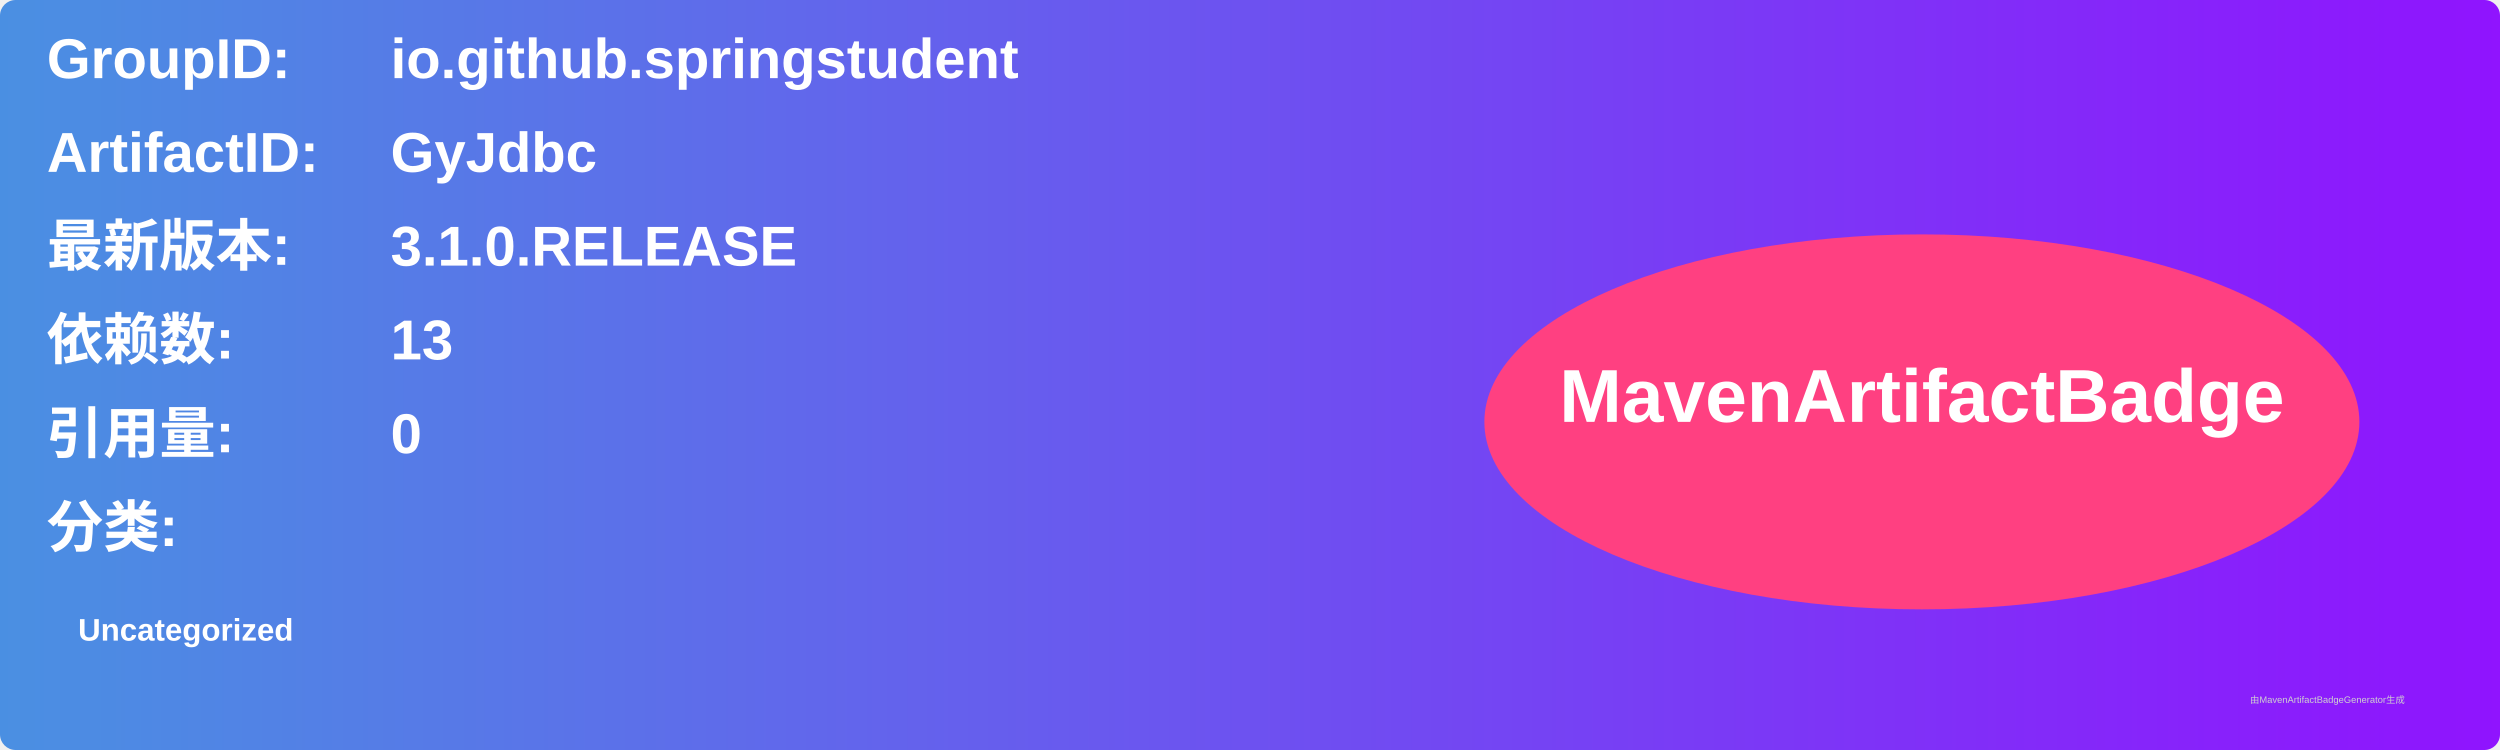
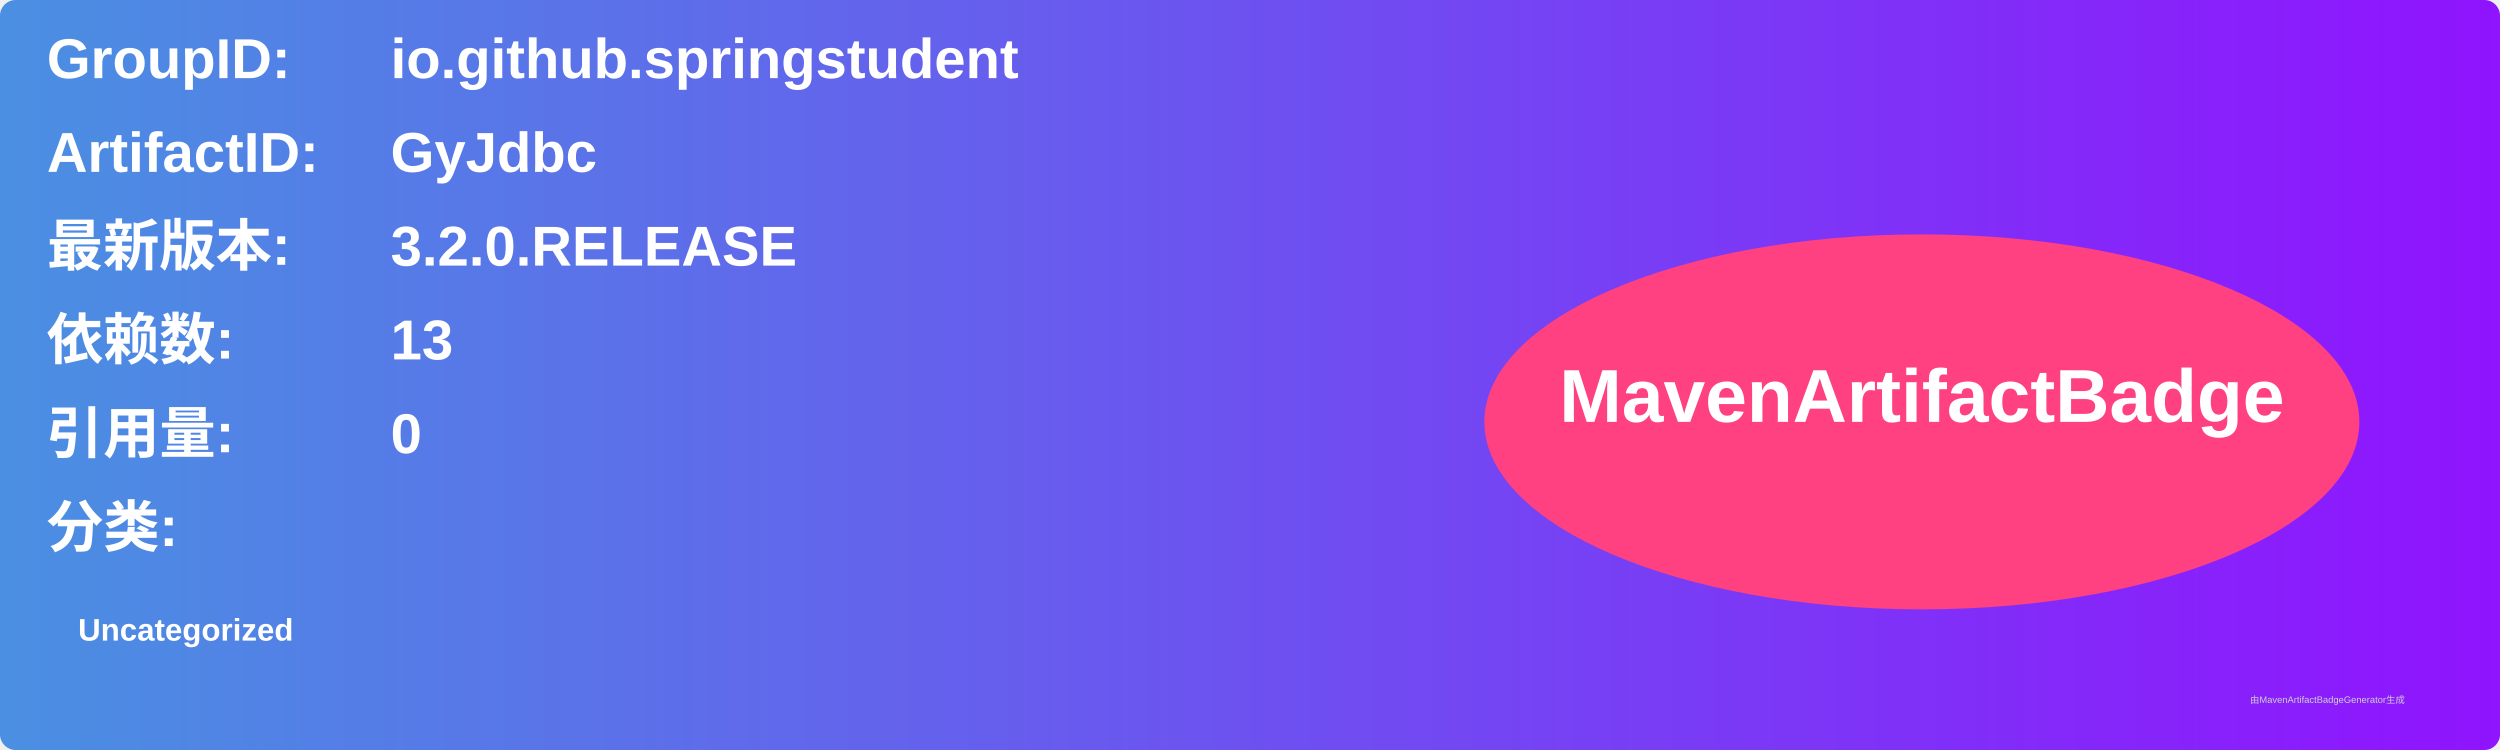
<svg xmlns="http://www.w3.org/2000/svg" width="800" height="240" viewBox="0 0 800 240">
  <linearGradient id="grad" x1="0%" y1="0%" x2="100%" y2="0%">
    <stop offset="0%" stop-color="#4a90e2" />
    <stop offset="100%" stop-color="#9013fe" />
  </linearGradient>
  <rect width="100%" height="100%" rx="5" ry="5" fill="url(#grad)" />
  <g transform="translate(15, 15)">
    <text x="0" y="10" font-family="Arial" font-size="18" fill="white" font-weight="bold" width="260">GroupID:</text>
    <text x="110" y="10" font-family="Arial" font-size="18" fill="white" font-weight="bold" width="460">io.github.springstudent</text>
    <text x="0" y="40" font-family="Arial" font-size="18" fill="white" font-weight="bold" width="260">ArtifactID:</text>
    <text x="110" y="40" font-family="Arial" font-size="18" fill="white" font-weight="bold" width="460">GyJdbc</text>
    <text x="0" y="70" font-family="Arial" font-size="18" fill="white" font-weight="bold">最新版本:</text>
    <text x="110" y="70" font-family="Arial" font-size="18" fill="white" font-weight="bold">
-       <tspan font-weight="bold">3.1.0.RELEASE</tspan>
+       <tspan font-weight="bold">3.2.0.RELEASE</tspan>
    </text>
    <text x="0" y="100" font-family="Arial" font-size="18" fill="white" font-weight="bold">依赖数: </text>
    <text x="110" y="100" font-family="Arial" font-size="18" fill="white">
      <tspan font-weight="bold">13</tspan>
    </text>
    <text x="0" y="130" font-family="Arial" font-size="18" fill="white" font-weight="bold">引用量: </text>
    <text x="110" y="130" font-family="Arial" font-size="18" fill="white">
      <tspan font-weight="bold">0</tspan>
    </text>
    <text x="0" y="160" font-family="Arial" font-size="18" fill="white" font-weight="bold">分类:</text>
    <text x="10" y="190" font-family="Arial" font-size="10" fill="white">
      <tspan font-weight="bold">Uncategorized</tspan>
    </text>
    <ellipse cx="600" cy="120" rx="140" ry="60" fill="#ff4081" />
    <text x="600" y="120" text-anchor="middle" font-family="Arial" font-size="24" fill="white" font-weight="bold">MavenArtifactBadge</text>
  </g>
  <text x="720" y="225" font-family="Arial" font-size="3" fill="#d0d0d0">由MavenArtifactBadgeGenerator生成</text>
</svg>
